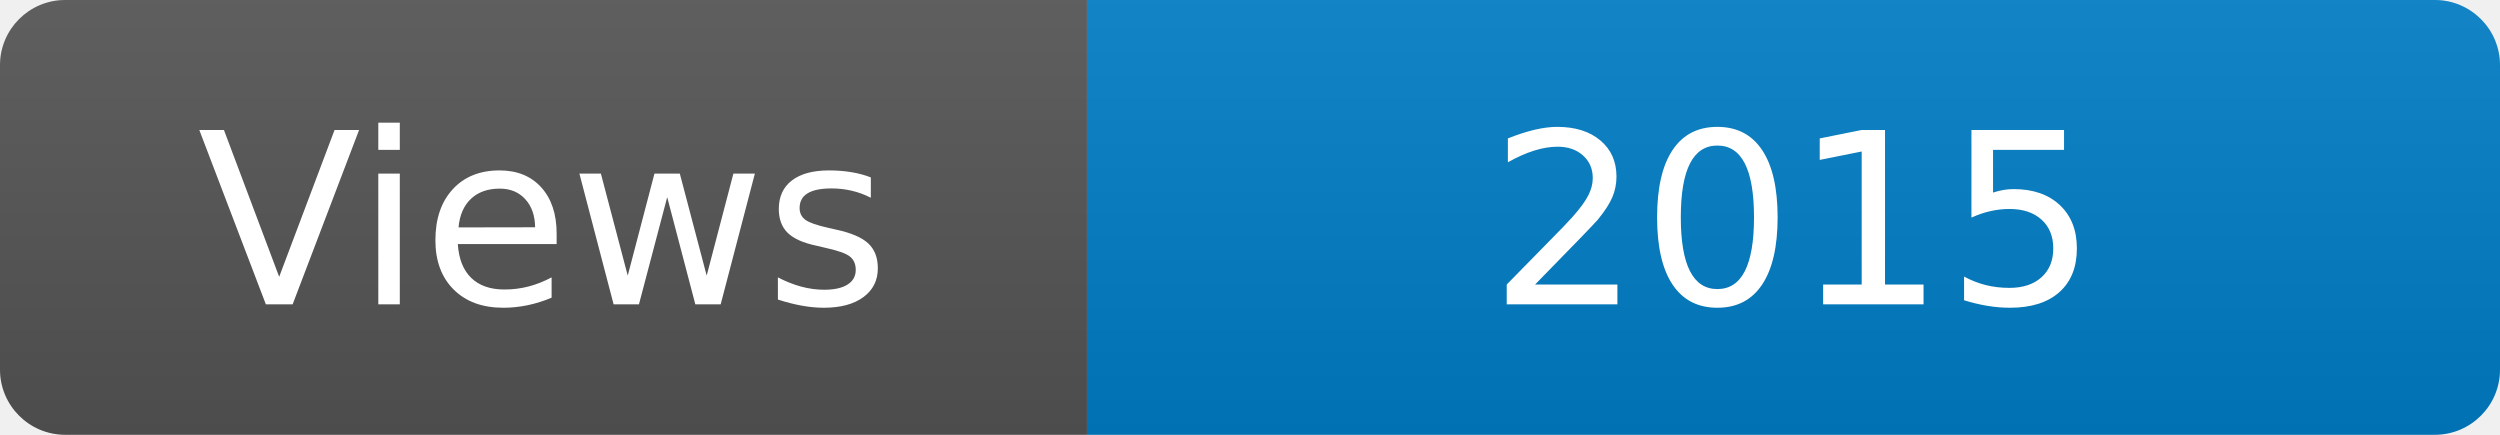
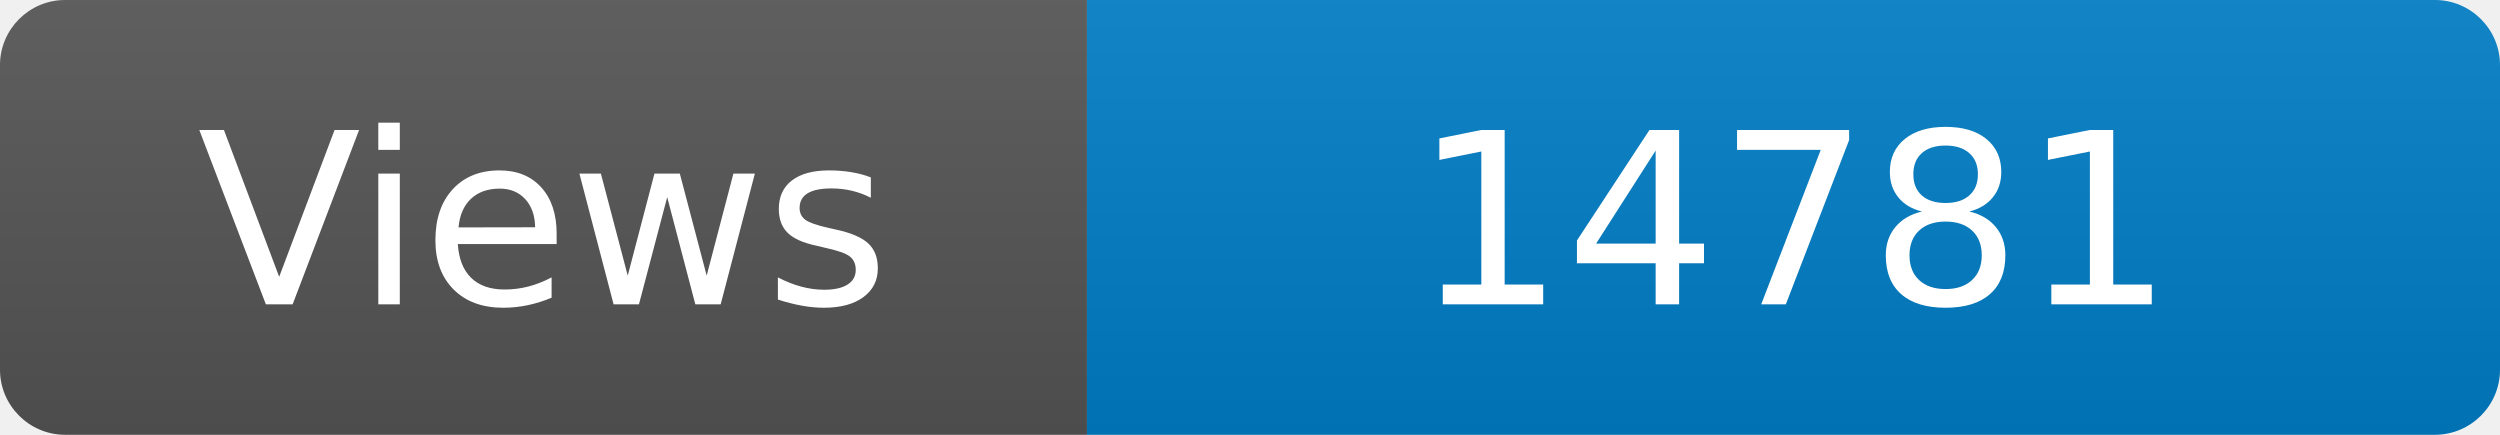
<svg xmlns="http://www.w3.org/2000/svg" width="115" height="20" role="img" aria-label="Maintained?: yes">
  <linearGradient id="s" x2="0" y2="100%">
    <stop offset="0" stop-color="#bbb" stop-opacity=".1" />
    <stop offset="1" stop-opacity=".1" />
  </linearGradient>
  <clipPath id="r">
    <rect width="115" height="20" rx="3" fill="#fff" />
  </clipPath>
  <g clip-path="url(#r)">
    <rect width="50" height="20" fill="#555" />
    <rect x="50" width="160" height="20" fill="#007ec6" />
    <rect width="115" height="20" fill="url(#s)" />
  </g>
  <g fill="#fff" text-anchor="middle" font-family="Verdana,Geneva,DejaVu Sans,sans-serif" font-size="110">
    <text x="250" y="140" transform="scale(.1)" fill="#fff">Views</text>
-     <text x="825" y="140" transform="scale(.1)" fill="#fff">2015</text>
+     <text x="825" y="140" transform="scale(.1)" fill="#fff">14781</text>
  </g>
</svg>
